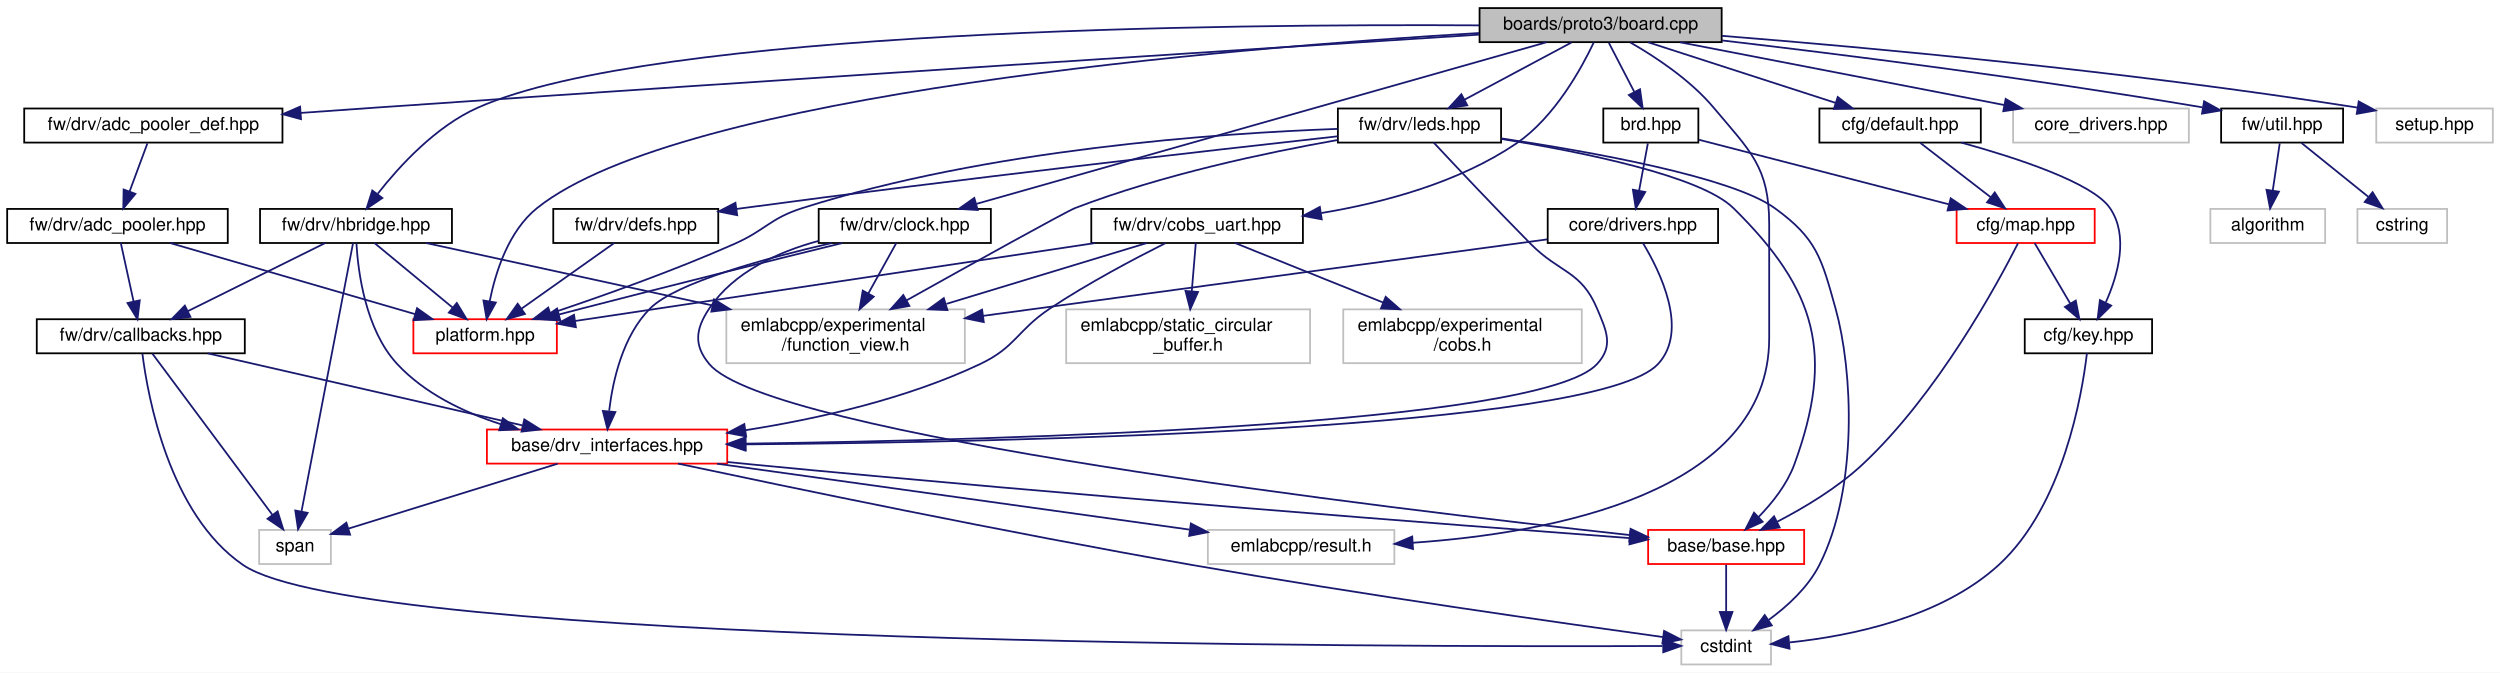
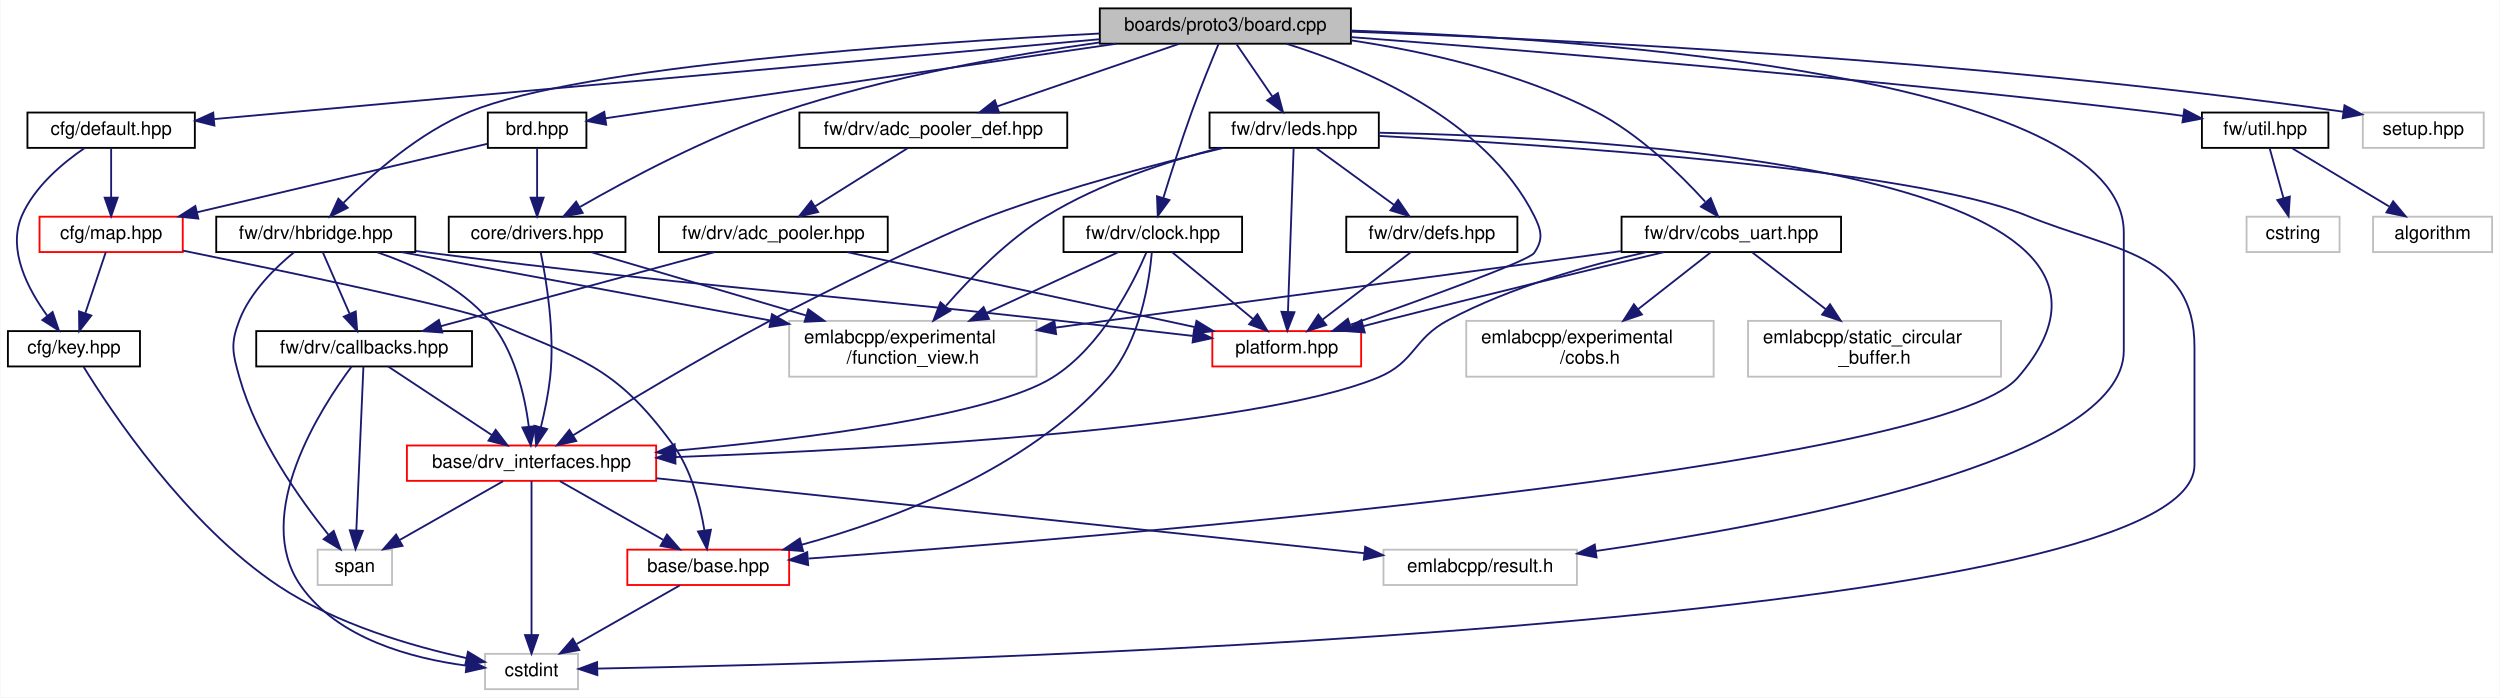
- <svg xmlns="http://www.w3.org/2000/svg" xmlns:xlink="http://www.w3.org/1999/xlink" width="1394pt" height="375pt" viewBox="0.00 0.00 1394.00 375.00">
+ <svg xmlns="http://www.w3.org/2000/svg" xmlns:xlink="http://www.w3.org/1999/xlink" width="1344pt" height="375pt" viewBox="0.00 0.00 1343.50 375.00">
  <g id="graph0" class="graph" transform="scale(1 1) rotate(0) translate(4 371)">
-     <polygon fill="white" stroke="transparent" points="-4,4 -4,-371 1390,-371 1390,4 -4,4" />
+     <polygon fill="white" stroke="transparent" points="-4,4 -4,-371 1339.5,-371 1339.5,4 -4,4" />
    <g id="node1" class="node">
      <g id="a_node1">
        <a xlink:title=" ">
-           <polygon fill="#bfbfbf" stroke="black" points="821,-347.5 821,-366.5 956,-366.5 956,-347.5 821,-347.5" />
-           <text text-anchor="middle" x="888.5" y="-354.5" font-family="Helvetica,sans-Serif" font-size="10.00">boards/proto3/board.cpp</text>
+           <polygon fill="#bfbfbf" stroke="black" points="587,-347.5 587,-366.5 722,-366.5 722,-347.5 587,-347.5" />
+           <text text-anchor="middle" x="654.5" y="-354.5" font-family="Helvetica,sans-Serif" font-size="10.00">boards/proto3/board.cpp</text>
        </a>
      </g>
    </g>
    <g id="node2" class="node">
      <g id="a_node2">
        <a xlink:href="brd_8hpp.html" target="_top" xlink:title=" ">
-           <polygon fill="white" stroke="black" points="890,-291.5 890,-310.5 943,-310.5 943,-291.5 890,-291.5" />
-           <text text-anchor="middle" x="916.5" y="-298.5" font-family="Helvetica,sans-Serif" font-size="10.00">brd.hpp</text>
+           <polygon fill="white" stroke="black" points="258,-291.5 258,-310.5 311,-310.5 311,-291.5 258,-291.5" />
+           <text text-anchor="middle" x="284.5" y="-298.5" font-family="Helvetica,sans-Serif" font-size="10.00">brd.hpp</text>
        </a>
      </g>
    </g>
    <g id="edge1" class="edge">
-       <path fill="none" stroke="midnightblue" d="M893.12,-347.08C896.96,-339.69 902.52,-328.95 907.26,-319.81" />
-       <polygon fill="midnightblue" stroke="midnightblue" points="910.47,-321.24 911.96,-310.75 904.25,-318.02 910.47,-321.24" />
+       <path fill="none" stroke="midnightblue" d="M595.83,-347.49C533.67,-338.46 432.66,-323.78 345.5,-311 337.69,-309.86 329.33,-308.62 321.37,-307.45" />
+       <polygon fill="midnightblue" stroke="midnightblue" points="321.63,-303.95 311.22,-305.95 320.6,-310.88 321.63,-303.95" />
+     </g>
+     <g id="node7" class="node">
+       <g id="a_node7">
+         <a xlink:href="drivers_8hpp.html" target="_top" xlink:title=" ">
+           <polygon fill="white" stroke="black" points="237,-235.5 237,-254.5 332,-254.5 332,-235.5 237,-235.5" />
+           <text text-anchor="middle" x="284.5" y="-242.5" font-family="Helvetica,sans-Serif" font-size="10.00">core/drivers.hpp</text>
+         </a>
+       </g>
+     </g>
+     <g id="edge17" class="edge">
+       <path fill="none" stroke="midnightblue" d="M586.84,-348.17C538.52,-341.4 472.44,-329.68 416.5,-311 376.54,-297.66 333.28,-274.53 307.56,-259.76" />
+       <polygon fill="midnightblue" stroke="midnightblue" points="309.01,-256.55 298.6,-254.55 305.48,-262.6 309.01,-256.55" />
    </g>
    <g id="node9" class="node">
      <g id="a_node9">
        <a xlink:title=" ">
-           <polygon fill="white" stroke="#bfbfbf" points="669.5,-56.5 669.5,-75.5 773.5,-75.5 773.5,-56.5 669.5,-56.5" />
-           <text text-anchor="middle" x="721.5" y="-63.5" font-family="Helvetica,sans-Serif" font-size="10.00">emlabcpp/result.h</text>
+           <polygon fill="white" stroke="#bfbfbf" points="739.5,-56.5 739.5,-75.5 843.5,-75.5 843.5,-56.5 739.5,-56.5" />
+           <text text-anchor="middle" x="791.5" y="-63.5" font-family="Helvetica,sans-Serif" font-size="10.00">emlabcpp/result.h</text>
        </a>
      </g>
    </g>
    <g id="edge55" class="edge">
-       <path fill="none" stroke="midnightblue" d="M905.02,-347.35C918.88,-339.41 938.46,-326.55 951.5,-311 972.06,-286.47 982.5,-278.01 982.5,-246 982.5,-246 982.5,-246 982.5,-182.5 982.5,-95.95 861.01,-73.74 783.81,-68.36" />
-       <polygon fill="midnightblue" stroke="midnightblue" points="783.89,-64.86 773.69,-67.73 783.45,-71.84 783.89,-64.86" />
+       <path fill="none" stroke="midnightblue" d="M722.17,-354.58C855.1,-349.94 1137.5,-330.17 1137.5,-246 1137.5,-246 1137.5,-246 1137.5,-182.5 1137.5,-123.34 953.21,-89.01 853.62,-74.78" />
+       <polygon fill="midnightblue" stroke="midnightblue" points="854.06,-71.31 843.67,-73.39 853.09,-78.24 854.06,-71.31" />
    </g>
    <g id="node12" class="node">
      <g id="a_node12">
        <a xlink:href="default_8hpp.html" target="_top" xlink:title=" ">
-           <polygon fill="white" stroke="black" points="1010.5,-291.5 1010.5,-310.5 1100.5,-310.5 1100.5,-291.5 1010.5,-291.5" />
-           <text text-anchor="middle" x="1055.5" y="-298.5" font-family="Helvetica,sans-Serif" font-size="10.00">cfg/default.hpp</text>
+           <polygon fill="white" stroke="black" points="10.5,-291.5 10.5,-310.5 100.5,-310.5 100.5,-291.5 10.5,-291.5" />
+           <text text-anchor="middle" x="55.5" y="-298.5" font-family="Helvetica,sans-Serif" font-size="10.00">cfg/default.hpp</text>
        </a>
      </g>
    </g>
    <g id="edge14" class="edge">
-       <path fill="none" stroke="midnightblue" d="M914.96,-347.44C943.18,-338.32 988.04,-323.81 1019.47,-313.65" />
-       <polygon fill="midnightblue" stroke="midnightblue" points="1020.72,-316.92 1029.16,-310.52 1018.57,-310.26 1020.72,-316.92" />
+       <path fill="none" stroke="midnightblue" d="M586.95,-349.91C467.5,-339.14 221.22,-316.94 110.97,-307" />
+       <polygon fill="midnightblue" stroke="midnightblue" points="111.01,-303.49 100.74,-306.08 110.38,-310.46 111.01,-303.49" />
    </g>
    <g id="node13" class="node">
      <g id="a_node13">
-         <a xlink:title=" ">
-           <polygon fill="white" stroke="#bfbfbf" points="1118.5,-291.5 1118.5,-310.5 1216.5,-310.5 1216.5,-291.5 1118.5,-291.5" />
-           <text text-anchor="middle" x="1167.5" y="-298.5" font-family="Helvetica,sans-Serif" font-size="10.00">core_drivers.hpp</text>
-         </a>
-       </g>
-     </g>
-     <g id="edge17" class="edge">
-       <path fill="none" stroke="midnightblue" d="M932.71,-347.44C981.79,-337.94 1061.01,-322.61 1113.66,-312.42" />
-       <polygon fill="midnightblue" stroke="midnightblue" points="1114.35,-315.85 1123.5,-310.52 1113.02,-308.98 1114.35,-315.85" />
-     </g>
-     <g id="node14" class="node">
-       <g id="a_node14">
        <a xlink:href="adc__pooler__def_8hpp.html" target="_top" xlink:title=" ">
-           <polygon fill="white" stroke="black" points="9.5,-291.5 9.5,-310.5 153.5,-310.5 153.5,-291.5 9.5,-291.5" />
-           <text text-anchor="middle" x="81.5" y="-298.5" font-family="Helvetica,sans-Serif" font-size="10.00">fw/drv/adc_pooler_def.hpp</text>
+           <polygon fill="white" stroke="black" points="425.5,-291.5 425.5,-310.5 569.5,-310.5 569.5,-291.5 425.5,-291.5" />
+           <text text-anchor="middle" x="497.5" y="-298.5" font-family="Helvetica,sans-Serif" font-size="10.00">fw/drv/adc_pooler_def.hpp</text>
        </a>
      </g>
    </g>
    <g id="edge18" class="edge">
-       <path fill="none" stroke="midnightblue" d="M820.63,-351.68C697.87,-343.83 430.74,-326.59 205.5,-311 191.98,-310.06 177.64,-309.05 163.69,-308.04" />
-       <polygon fill="midnightblue" stroke="midnightblue" points="163.85,-304.55 153.62,-307.32 163.34,-311.53 163.85,-304.55" />
+       <path fill="none" stroke="midnightblue" d="M629.62,-347.44C603.21,-338.36 561.28,-323.94 531.76,-313.78" />
+       <polygon fill="midnightblue" stroke="midnightblue" points="532.86,-310.46 522.26,-310.52 530.58,-317.08 532.86,-310.46" />
+     </g>
+     <g id="node16" class="node">
+       <g id="a_node16">
+         <a xlink:href="platform_8hpp.html" target="_top" xlink:title=" ">
+           <polygon fill="white" stroke="red" points="647.5,-174 647.5,-193 727.5,-193 727.5,-174 647.5,-174" />
+           <text text-anchor="middle" x="687.5" y="-181" font-family="Helvetica,sans-Serif" font-size="10.00">platform.hpp</text>
+         </a>
+       </g>
+     </g>
+     <g id="edge53" class="edge">
+       <path fill="none" stroke="midnightblue" d="M687.29,-347.49C727.73,-334.95 794.34,-307.17 820.5,-255 824.48,-247.05 825.55,-242.32 820.5,-235 817.53,-230.7 760.28,-209.98 721.87,-196.46" />
+       <polygon fill="midnightblue" stroke="midnightblue" points="722.67,-193.03 712.07,-193.02 720.35,-199.63 722.67,-193.03" />
    </g>
    <g id="node17" class="node">
      <g id="a_node17">
-         <a xlink:href="platform_8hpp.html" target="_top" xlink:title=" ">
-           <polygon fill="white" stroke="red" points="226.5,-174 226.5,-193 306.5,-193 306.5,-174 226.5,-174" />
-           <text text-anchor="middle" x="266.5" y="-181" font-family="Helvetica,sans-Serif" font-size="10.00">platform.hpp</text>
-         </a>
-       </g>
-     </g>
-     <g id="edge53" class="edge">
-       <path fill="none" stroke="midnightblue" d="M820.8,-352.59C682.91,-344.36 375.73,-319.17 295.5,-255 279.54,-242.24 272.29,-219.23 269.04,-202.98" />
-       <polygon fill="midnightblue" stroke="midnightblue" points="272.47,-202.3 267.37,-193.01 265.57,-203.45 272.47,-202.3" />
+         <a xlink:href="clock_8hpp.html" target="_top" xlink:title=" ">
+           <polygon fill="white" stroke="black" points="567.5,-235.5 567.5,-254.5 663.5,-254.5 663.5,-235.5 567.5,-235.5" />
+           <text text-anchor="middle" x="615.5" y="-242.5" font-family="Helvetica,sans-Serif" font-size="10.00">fw/drv/clock.hpp</text>
+         </a>
+       </g>
+     </g>
+     <g id="edge25" class="edge">
+       <path fill="none" stroke="midnightblue" d="M650.87,-347.44C647.11,-338.44 641.13,-323.82 636.5,-311 630.9,-295.49 625.19,-277.65 621.14,-264.59" />
+       <polygon fill="midnightblue" stroke="midnightblue" points="624.44,-263.43 618.16,-254.9 617.75,-265.48 624.44,-263.43" />
    </g>
    <g id="node18" class="node">
      <g id="a_node18">
-         <a xlink:href="clock_8hpp.html" target="_top" xlink:title=" ">
-           <polygon fill="white" stroke="black" points="452.5,-235.5 452.5,-254.5 548.5,-254.5 548.5,-235.5 452.5,-235.5" />
-           <text text-anchor="middle" x="500.5" y="-242.5" font-family="Helvetica,sans-Serif" font-size="10.00">fw/drv/clock.hpp</text>
-         </a>
-       </g>
-     </g>
-     <g id="edge25" class="edge">
-       <path fill="none" stroke="midnightblue" d="M858.38,-347.46C789.11,-327.82 618.49,-279.45 540.53,-257.35" />
-       <polygon fill="midnightblue" stroke="midnightblue" points="541.18,-253.89 530.6,-254.53 539.27,-260.63 541.18,-253.89" />
-     </g>
-     <g id="node19" class="node">
-       <g id="a_node19">
        <a xlink:href="cobs__uart_8hpp.html" target="_top" xlink:title=" ">
-           <polygon fill="white" stroke="black" points="604.5,-235.5 604.5,-254.5 722.5,-254.5 722.5,-235.5 604.5,-235.5" />
-           <text text-anchor="middle" x="663.5" y="-242.5" font-family="Helvetica,sans-Serif" font-size="10.00">fw/drv/cobs_uart.hpp</text>
+           <polygon fill="white" stroke="black" points="867.5,-235.5 867.5,-254.5 985.5,-254.5 985.5,-235.5 867.5,-235.5" />
+           <text text-anchor="middle" x="926.5" y="-242.5" font-family="Helvetica,sans-Serif" font-size="10.00">fw/drv/cobs_uart.hpp</text>
        </a>
      </g>
    </g>
    <g id="edge30" class="edge">
-       <path fill="none" stroke="midnightblue" d="M884.69,-347.34C878.03,-333.27 862.93,-305.54 841.5,-291 809.45,-269.25 767.73,-258.01 732.73,-252.2" />
-       <polygon fill="midnightblue" stroke="midnightblue" points="733,-248.7 722.58,-250.64 731.93,-255.62 733,-248.7" />
+       <path fill="none" stroke="midnightblue" d="M722.37,-349.26C762.26,-343.25 812.71,-331.98 853.5,-311 876.96,-298.93 898.86,-277.55 912.43,-262.61" />
+       <polygon fill="midnightblue" stroke="midnightblue" points="915.43,-264.5 919.41,-254.68 910.17,-259.88 915.43,-264.5" />
+     </g>
+     <g id="node21" class="node">
+       <g id="a_node21">
+         <a xlink:href="hbridge_8hpp.html" target="_top" xlink:title=" ">
+           <polygon fill="white" stroke="black" points="112,-235.5 112,-254.5 219,-254.5 219,-235.5 112,-235.5" />
+           <text text-anchor="middle" x="165.5" y="-242.5" font-family="Helvetica,sans-Serif" font-size="10.00">fw/drv/hbridge.hpp</text>
+         </a>
+       </g>
+     </g>
+     <g id="edge36" class="edge">
+       <path fill="none" stroke="midnightblue" d="M586.91,-352.98C487.76,-347.8 308.17,-335.35 248.5,-311 221.37,-299.93 195.71,-277.29 180.3,-261.87" />
+       <polygon fill="midnightblue" stroke="midnightblue" points="182.69,-259.31 173.21,-254.57 177.66,-264.19 182.69,-259.31" />
    </g>
    <g id="node22" class="node">
      <g id="a_node22">
-         <a xlink:href="hbridge_8hpp.html" target="_top" xlink:title=" ">
-           <polygon fill="white" stroke="black" points="141,-235.5 141,-254.5 248,-254.5 248,-235.5 141,-235.5" />
-           <text text-anchor="middle" x="194.5" y="-242.5" font-family="Helvetica,sans-Serif" font-size="10.00">fw/drv/hbridge.hpp</text>
-         </a>
-       </g>
-     </g>
-     <g id="edge36" class="edge">
-       <path fill="none" stroke="midnightblue" d="M820.78,-356.86C680.04,-357.71 360.87,-354.61 262.5,-311 239.04,-300.6 218.75,-278.47 206.59,-262.94" />
-       <polygon fill="midnightblue" stroke="midnightblue" points="209.2,-260.59 200.4,-254.69 203.6,-264.79 209.2,-260.59" />
-     </g>
-     <g id="node23" class="node">
-       <g id="a_node23">
        <a xlink:href="leds_8hpp.html" target="_top" xlink:title=" ">
-           <polygon fill="white" stroke="black" points="742,-291.5 742,-310.5 833,-310.5 833,-291.5 742,-291.5" />
-           <text text-anchor="middle" x="787.5" y="-298.5" font-family="Helvetica,sans-Serif" font-size="10.00">fw/drv/leds.hpp</text>
+           <polygon fill="white" stroke="black" points="646,-291.5 646,-310.5 737,-310.5 737,-291.5 646,-291.5" />
+           <text text-anchor="middle" x="691.5" y="-298.5" font-family="Helvetica,sans-Serif" font-size="10.00">fw/drv/leds.hpp</text>
        </a>
      </g>
    </g>
    <g id="edge42" class="edge">
-       <path fill="none" stroke="midnightblue" d="M872.27,-347.32C856.15,-338.7 831.2,-325.36 812.54,-315.39" />
-       <polygon fill="midnightblue" stroke="midnightblue" points="814.16,-312.28 803.69,-310.65 810.86,-318.46 814.16,-312.28" />
-     </g>
-     <g id="node25" class="node">
-       <g id="a_node25">
+       <path fill="none" stroke="midnightblue" d="M660.61,-347.08C665.78,-339.53 673.35,-328.49 679.69,-319.23" />
+       <polygon fill="midnightblue" stroke="midnightblue" points="682.74,-320.98 685.5,-310.75 676.96,-317.02 682.74,-320.98" />
+     </g>
+     <g id="node24" class="node">
+       <g id="a_node24">
        <a xlink:href="util_8hpp.html" target="_top" xlink:title=" ">
-           <polygon fill="white" stroke="black" points="1234.5,-291.5 1234.5,-310.5 1302.5,-310.5 1302.5,-291.5 1234.5,-291.5" />
-           <text text-anchor="middle" x="1268.5" y="-298.5" font-family="Helvetica,sans-Serif" font-size="10.00">fw/util.hpp</text>
+           <polygon fill="white" stroke="black" points="1179.5,-291.5 1179.5,-310.5 1247.5,-310.5 1247.5,-291.5 1179.5,-291.5" />
+           <text text-anchor="middle" x="1213.5" y="-298.5" font-family="Helvetica,sans-Serif" font-size="10.00">fw/util.hpp</text>
        </a>
      </g>
    </g>
    <g id="edge50" class="edge">
-       <path fill="none" stroke="midnightblue" d="M956.18,-348.45C1022.12,-340.75 1125.42,-327.81 1224.12,-311.13" />
-       <polygon fill="midnightblue" stroke="midnightblue" points="1225.01,-314.53 1234.28,-309.4 1223.83,-307.63 1225.01,-314.53" />
-     </g>
-     <g id="node28" class="node">
-       <g id="a_node28">
-         <a xlink:title=" ">
-           <polygon fill="white" stroke="#bfbfbf" points="1321,-291.5 1321,-310.5 1386,-310.5 1386,-291.5 1321,-291.5" />
-           <text text-anchor="middle" x="1353.5" y="-298.5" font-family="Helvetica,sans-Serif" font-size="10.00">setup.hpp</text>
+       <path fill="none" stroke="midnightblue" d="M722.15,-351.04C817.89,-343.75 998.34,-329.04 1151.5,-311 1157.31,-310.32 1163.42,-309.52 1169.44,-308.69" />
+       <polygon fill="midnightblue" stroke="midnightblue" points="1170.02,-312.15 1179.43,-307.28 1169.04,-305.22 1170.02,-312.15" />
+     </g>
+     <g id="node27" class="node">
+       <g id="a_node27">
+         <a xlink:title=" ">
+           <polygon fill="white" stroke="#bfbfbf" points="1266,-291.5 1266,-310.5 1331,-310.5 1331,-291.5 1266,-291.5" />
+           <text text-anchor="middle" x="1298.5" y="-298.5" font-family="Helvetica,sans-Serif" font-size="10.00">setup.hpp</text>
        </a>
      </g>
    </g>
    <g id="edge54" class="edge">
-       <path fill="none" stroke="midnightblue" d="M956.19,-351.01C1037.83,-344.49 1179.38,-331.61 1310.33,-311.03" />
-       <polygon fill="midnightblue" stroke="midnightblue" points="1311.22,-314.43 1320.55,-309.4 1310.12,-307.52 1311.22,-314.43" />
+       <path fill="none" stroke="midnightblue" d="M722.09,-353.96C831.95,-349.97 1056.2,-339.09 1255.49,-310.94" />
+       <polygon fill="midnightblue" stroke="midnightblue" points="1256.16,-314.38 1265.56,-309.5 1255.17,-307.45 1256.16,-314.38" />
    </g>
    <g id="node3" class="node">
      <g id="a_node3">
        <a xlink:href="map_8hpp.html" target="_top" xlink:title=" ">
-           <polygon fill="white" stroke="red" points="1087,-235.5 1087,-254.5 1164,-254.5 1164,-235.5 1087,-235.5" />
-           <text text-anchor="middle" x="1125.5" y="-242.5" font-family="Helvetica,sans-Serif" font-size="10.00">cfg/map.hpp</text>
+           <polygon fill="white" stroke="red" points="17,-235.5 17,-254.5 94,-254.5 94,-235.5 17,-235.5" />
+           <text text-anchor="middle" x="55.5" y="-242.5" font-family="Helvetica,sans-Serif" font-size="10.00">cfg/map.hpp</text>
        </a>
      </g>
    </g>
    <g id="edge2" class="edge">
-       <path fill="none" stroke="midnightblue" d="M943.4,-293.05C978.64,-283.95 1040.85,-267.87 1082.63,-257.08" />
-       <polygon fill="midnightblue" stroke="midnightblue" points="1083.71,-260.41 1092.51,-254.52 1081.96,-253.64 1083.71,-260.41" />
-     </g>
-     <g id="node7" class="node">
-       <g id="a_node7">
-         <a xlink:href="drivers_8hpp.html" target="_top" xlink:title=" ">
-           <polygon fill="white" stroke="black" points="859,-235.5 859,-254.5 954,-254.5 954,-235.5 859,-235.5" />
-           <text text-anchor="middle" x="906.5" y="-242.5" font-family="Helvetica,sans-Serif" font-size="10.00">core/drivers.hpp</text>
-         </a>
-       </g>
+       <path fill="none" stroke="midnightblue" d="M257.78,-293.7C219.53,-284.68 148.61,-267.96 101.74,-256.9" />
+       <polygon fill="midnightblue" stroke="midnightblue" points="102.37,-253.46 91.83,-254.57 100.76,-260.27 102.37,-253.46" />
    </g>
    <g id="edge7" class="edge">
-       <path fill="none" stroke="midnightblue" d="M914.85,-291.08C913.52,-283.93 911.62,-273.64 909.96,-264.69" />
-       <polygon fill="midnightblue" stroke="midnightblue" points="913.38,-263.95 908.12,-254.75 906.5,-265.22 913.38,-263.95" />
+       <path fill="none" stroke="midnightblue" d="M284.5,-291.08C284.5,-284.01 284.5,-273.86 284.5,-264.99" />
+       <polygon fill="midnightblue" stroke="midnightblue" points="288,-264.75 284.5,-254.75 281,-264.75 288,-264.75" />
    </g>
    <g id="node4" class="node">
      <g id="a_node4">
        <a xlink:href="base_8hpp.html" target="_top" xlink:title=" ">
-           <polygon fill="white" stroke="red" points="915,-56.5 915,-75.5 1002,-75.5 1002,-56.5 915,-56.5" />
-           <text text-anchor="middle" x="958.5" y="-63.5" font-family="Helvetica,sans-Serif" font-size="10.00">base/base.hpp</text>
+           <polygon fill="white" stroke="red" points="333,-56.5 333,-75.5 420,-75.5 420,-56.5 333,-56.5" />
+           <text text-anchor="middle" x="376.5" y="-63.5" font-family="Helvetica,sans-Serif" font-size="10.00">base/base.hpp</text>
        </a>
      </g>
    </g>
    <g id="edge3" class="edge">
-       <path fill="none" stroke="midnightblue" d="M1121.24,-235.34C1109.8,-212.76 1076.42,-151.12 1034.5,-112 1020.48,-98.92 1002.03,-87.88 986.81,-80.01" />
-       <polygon fill="midnightblue" stroke="midnightblue" points="988.34,-76.86 977.83,-75.53 985.21,-83.12 988.34,-76.86" />
+       <path fill="none" stroke="midnightblue" d="M94.15,-236.25C148.76,-225.17 243.54,-205.44 258.5,-199 307.3,-177.99 326.19,-174.93 357.5,-132 367.35,-118.49 372.12,-99.94 374.41,-86.11" />
+       <polygon fill="midnightblue" stroke="midnightblue" points="377.93,-86.2 375.82,-75.82 371,-85.26 377.93,-86.2" />
    </g>
    <g id="node6" class="node">
      <g id="a_node6">
        <a xlink:href="key_8hpp.html" target="_top" xlink:title=" ">
-           <polygon fill="white" stroke="black" points="1125,-174 1125,-193 1196,-193 1196,-174 1125,-174" />
-           <text text-anchor="middle" x="1160.5" y="-181" font-family="Helvetica,sans-Serif" font-size="10.00">cfg/key.hpp</text>
+           <polygon fill="white" stroke="black" points="0,-174 0,-193 71,-193 71,-174 0,-174" />
+           <text text-anchor="middle" x="35.5" y="-181" font-family="Helvetica,sans-Serif" font-size="10.00">cfg/key.hpp</text>
        </a>
      </g>
    </g>
    <g id="edge5" class="edge">
-       <path fill="none" stroke="midnightblue" d="M1130.51,-235.48C1135.66,-226.73 1143.81,-212.87 1150.32,-201.81" />
-       <polygon fill="midnightblue" stroke="midnightblue" points="1153.44,-203.4 1155.49,-193.01 1147.41,-199.85 1153.44,-203.4" />
+       <path fill="none" stroke="midnightblue" d="M52.63,-235.48C49.78,-226.99 45.32,-213.7 41.66,-202.82" />
+       <polygon fill="midnightblue" stroke="midnightblue" points="44.86,-201.37 38.36,-193.01 38.23,-203.6 44.86,-201.37" />
    </g>
    <g id="node5" class="node">
      <g id="a_node5">
        <a xlink:title=" ">
-           <polygon fill="white" stroke="#bfbfbf" points="933.5,-0.5 933.5,-19.5 983.5,-19.5 983.5,-0.5 933.5,-0.5" />
-           <text text-anchor="middle" x="958.5" y="-7.5" font-family="Helvetica,sans-Serif" font-size="10.00">cstdint</text>
+           <polygon fill="white" stroke="#bfbfbf" points="256.5,-0.5 256.5,-19.5 306.5,-19.5 306.5,-0.5 256.5,-0.5" />
+           <text text-anchor="middle" x="281.5" y="-7.5" font-family="Helvetica,sans-Serif" font-size="10.00">cstdint</text>
        </a>
      </g>
    </g>
    <g id="edge4" class="edge">
-       <path fill="none" stroke="midnightblue" d="M958.5,-56.08C958.5,-49.01 958.5,-38.86 958.5,-29.99" />
-       <polygon fill="midnightblue" stroke="midnightblue" points="962,-29.75 958.5,-19.75 955,-29.75 962,-29.75" />
+       <path fill="none" stroke="midnightblue" d="M361.24,-56.32C346.28,-47.82 323.25,-34.73 305.77,-24.8" />
+       <polygon fill="midnightblue" stroke="midnightblue" points="307.15,-21.55 296.73,-19.65 303.69,-27.64 307.15,-21.55" />
    </g>
    <g id="edge6" class="edge">
-       <path fill="none" stroke="midnightblue" d="M1159.67,-174C1157,-151.34 1146.56,-89 1110.5,-56 1078.35,-26.58 1027.81,-16.34 993.94,-12.8" />
-       <polygon fill="midnightblue" stroke="midnightblue" points="993.84,-9.28 983.57,-11.88 993.22,-16.25 993.84,-9.28" />
+       <path fill="none" stroke="midnightblue" d="M40.74,-173.71C54.78,-150.89 95.59,-89.22 145.5,-56 176.38,-35.44 217.46,-23.56 246.36,-17.23" />
+       <polygon fill="midnightblue" stroke="midnightblue" points="247.33,-20.6 256.41,-15.14 245.91,-13.75 247.33,-20.6" />
    </g>
    <g id="node8" class="node">
      <g id="a_node8">
        <a xlink:href="drv__interfaces_8hpp.html" target="_top" xlink:title=" ">
-           <polygon fill="white" stroke="red" points="267.5,-112.5 267.5,-131.5 401.5,-131.5 401.5,-112.5 267.5,-112.5" />
-           <text text-anchor="middle" x="334.5" y="-119.5" font-family="Helvetica,sans-Serif" font-size="10.00">base/drv_interfaces.hpp</text>
+           <polygon fill="white" stroke="red" points="214.5,-112.5 214.5,-131.5 348.5,-131.5 348.5,-112.5 214.5,-112.5" />
+           <text text-anchor="middle" x="281.5" y="-119.5" font-family="Helvetica,sans-Serif" font-size="10.00">base/drv_interfaces.hpp</text>
        </a>
      </g>
    </g>
    <g id="edge8" class="edge">
-       <path fill="none" stroke="midnightblue" d="M912.12,-235.43C921.55,-219.85 937.91,-186.8 920.5,-168 886.63,-131.43 563.11,-124.47 411.8,-123.22" />
-       <polygon fill="midnightblue" stroke="midnightblue" points="411.68,-119.72 401.65,-123.15 411.63,-126.72 411.68,-119.72" />
+       <path fill="none" stroke="midnightblue" d="M286.48,-235.1C289.38,-220.89 294.16,-192.23 291.5,-168 290.53,-159.14 288.51,-149.47 286.54,-141.38" />
+       <polygon fill="midnightblue" stroke="midnightblue" points="289.88,-140.33 283.98,-131.53 283.11,-142.09 289.88,-140.33" />
    </g>
    <g id="node11" class="node">
      <g id="a_node11">
        <a xlink:title=" ">
-           <polygon fill="white" stroke="#bfbfbf" points="401,-168.5 401,-198.5 534,-198.5 534,-168.5 401,-168.5" />
-           <text text-anchor="start" x="409" y="-186.5" font-family="Helvetica,sans-Serif" font-size="10.00">emlabcpp/experimental</text>
-           <text text-anchor="middle" x="467.5" y="-175.5" font-family="Helvetica,sans-Serif" font-size="10.00">/function_view.h</text>
+           <polygon fill="white" stroke="#bfbfbf" points="420,-168.5 420,-198.5 553,-198.5 553,-168.5 420,-168.5" />
+           <text text-anchor="start" x="428" y="-186.5" font-family="Helvetica,sans-Serif" font-size="10.00">emlabcpp/experimental</text>
+           <text text-anchor="middle" x="486.5" y="-175.5" font-family="Helvetica,sans-Serif" font-size="10.00">/function_view.h</text>
        </a>
      </g>
    </g>
    <g id="edge13" class="edge">
-       <path fill="none" stroke="midnightblue" d="M858.68,-237.52C782.97,-227.26 634.78,-207.17 544.12,-194.88" />
-       <polygon fill="midnightblue" stroke="midnightblue" points="544.55,-191.41 534.17,-193.54 543.61,-198.35 544.55,-191.41" />
+       <path fill="none" stroke="midnightblue" d="M313.44,-235.48C343.48,-226.63 391.28,-212.55 429.03,-201.43" />
+       <polygon fill="midnightblue" stroke="midnightblue" points="430.29,-204.71 438.89,-198.52 428.31,-197.99 430.29,-204.71" />
    </g>
    <g id="edge9" class="edge">
-       <path fill="none" stroke="midnightblue" d="M401.67,-113.39C406.35,-112.91 410.99,-112.44 415.5,-112 594.46,-94.65 807.01,-78.25 904.62,-70.96" />
-       <polygon fill="midnightblue" stroke="midnightblue" points="905.11,-74.44 914.82,-70.2 904.59,-67.46 905.11,-74.44" />
+       <path fill="none" stroke="midnightblue" d="M296.76,-112.32C311.72,-103.82 334.75,-90.73 352.23,-80.8" />
+       <polygon fill="midnightblue" stroke="midnightblue" points="354.31,-83.64 361.27,-75.65 350.85,-77.55 354.31,-83.64" />
    </g>
    <g id="edge10" class="edge">
-       <path fill="none" stroke="midnightblue" d="M374.03,-112.49C435.25,-99.46 556.76,-74.17 660.5,-56 755.16,-39.43 867.38,-23.47 923.24,-15.78" />
-       <polygon fill="midnightblue" stroke="midnightblue" points="923.89,-19.22 933.32,-14.4 922.94,-12.29 923.89,-19.22" />
+       <path fill="none" stroke="midnightblue" d="M281.5,-112.37C281.5,-94.62 281.5,-53.67 281.5,-29.6" />
+       <polygon fill="midnightblue" stroke="midnightblue" points="285,-29.59 281.5,-19.59 278,-29.59 285,-29.59" />
    </g>
    <g id="edge11" class="edge">
-       <path fill="none" stroke="midnightblue" d="M395.82,-112.44C467.83,-102.4 586.64,-85.82 659.11,-75.71" />
-       <polygon fill="midnightblue" stroke="midnightblue" points="660.03,-79.11 669.45,-74.26 659.07,-72.18 660.03,-79.11" />
+       <path fill="none" stroke="midnightblue" d="M348.7,-113.88C448,-103.37 632.56,-83.83 729.05,-73.61" />
+       <polygon fill="midnightblue" stroke="midnightblue" points="729.67,-77.07 739.24,-72.53 728.93,-70.11 729.67,-77.07" />
    </g>
    <g id="node10" class="node">
      <g id="a_node10">
        <a xlink:title=" ">
-           <polygon fill="white" stroke="#bfbfbf" points="140.5,-56.5 140.5,-75.5 180.5,-75.5 180.5,-56.5 140.5,-56.5" />
-           <text text-anchor="middle" x="160.5" y="-63.5" font-family="Helvetica,sans-Serif" font-size="10.00">span</text>
+           <polygon fill="white" stroke="#bfbfbf" points="166.5,-56.5 166.5,-75.5 206.5,-75.5 206.5,-56.5 166.5,-56.5" />
+           <text text-anchor="middle" x="186.5" y="-63.5" font-family="Helvetica,sans-Serif" font-size="10.00">span</text>
        </a>
      </g>
    </g>
    <g id="edge12" class="edge">
-       <path fill="none" stroke="midnightblue" d="M306.93,-112.44C275.2,-102.6 223.25,-86.48 190.52,-76.32" />
-       <polygon fill="midnightblue" stroke="midnightblue" points="191.21,-72.87 180.62,-73.24 189.13,-79.55 191.21,-72.87" />
+       <path fill="none" stroke="midnightblue" d="M266.24,-112.32C251.28,-103.82 228.25,-90.73 210.77,-80.8" />
+       <polygon fill="midnightblue" stroke="midnightblue" points="212.15,-77.55 201.73,-75.65 208.69,-83.64 212.15,-77.55" />
    </g>
    <g id="edge16" class="edge">
-       <path fill="none" stroke="midnightblue" d="M1066.75,-291.32C1077.3,-283.18 1093.3,-270.84 1105.94,-261.09" />
-       <polygon fill="midnightblue" stroke="midnightblue" points="1108.27,-263.71 1114.05,-254.83 1103.99,-258.17 1108.27,-263.71" />
+       <path fill="none" stroke="midnightblue" d="M55.5,-291.08C55.5,-284.01 55.5,-273.86 55.5,-264.99" />
+       <polygon fill="midnightblue" stroke="midnightblue" points="59,-264.75 55.5,-254.75 52,-264.75 59,-264.75" />
    </g>
    <g id="edge15" class="edge">
-       <path fill="none" stroke="midnightblue" d="M1089.53,-291.5C1120.48,-282.99 1162.77,-269.17 1172.5,-255 1183.12,-239.53 1177.02,-217.76 1170.24,-202.51" />
-       <polygon fill="midnightblue" stroke="midnightblue" points="1173.19,-200.59 1165.63,-193.16 1166.91,-203.68 1173.19,-200.59" />
+       <path fill="none" stroke="midnightblue" d="M41.13,-291.33C29.62,-283.47 14.31,-270.72 7.5,-255 -0.39,-236.79 10.72,-215.58 21.18,-201.22" />
+       <polygon fill="midnightblue" stroke="midnightblue" points="24.02,-203.28 27.45,-193.25 18.52,-198.95 24.02,-203.28" />
+     </g>
+     <g id="node14" class="node">
+       <g id="a_node14">
+         <a xlink:href="adc__pooler_8hpp.html" target="_top" xlink:title=" ">
+           <polygon fill="white" stroke="black" points="350,-235.5 350,-254.5 473,-254.5 473,-235.5 350,-235.5" />
+           <text text-anchor="middle" x="411.5" y="-242.5" font-family="Helvetica,sans-Serif" font-size="10.00">fw/drv/adc_pooler.hpp</text>
+         </a>
+       </g>
+     </g>
+     <g id="edge19" class="edge">
+       <path fill="none" stroke="midnightblue" d="M483.68,-291.32C470.27,-282.9 449.68,-269.97 433.91,-260.07" />
+       <polygon fill="midnightblue" stroke="midnightblue" points="435.61,-257.01 425.28,-254.65 431.89,-262.94 435.61,-257.01" />
    </g>
    <g id="node15" class="node">
      <g id="a_node15">
-         <a xlink:href="adc__pooler_8hpp.html" target="_top" xlink:title=" ">
-           <polygon fill="white" stroke="black" points="0,-235.5 0,-254.5 123,-254.5 123,-235.5 0,-235.5" />
-           <text text-anchor="middle" x="61.5" y="-242.5" font-family="Helvetica,sans-Serif" font-size="10.00">fw/drv/adc_pooler.hpp</text>
-         </a>
-       </g>
-     </g>
-     <g id="edge19" class="edge">
-       <path fill="none" stroke="midnightblue" d="M78.2,-291.08C75.52,-283.85 71.65,-273.41 68.31,-264.4" />
-       <polygon fill="midnightblue" stroke="midnightblue" points="71.5,-262.91 64.74,-254.75 64.93,-265.34 71.5,-262.91" />
-     </g>
-     <g id="node16" class="node">
-       <g id="a_node16">
        <a xlink:href="fw_2drv_2callbacks_8hpp.html" target="_top" xlink:title=" ">
-           <polygon fill="white" stroke="black" points="16.5,-174 16.5,-193 132.5,-193 132.5,-174 16.5,-174" />
-           <text text-anchor="middle" x="74.5" y="-181" font-family="Helvetica,sans-Serif" font-size="10.00">fw/drv/callbacks.hpp</text>
+           <polygon fill="white" stroke="black" points="133.5,-174 133.5,-193 249.5,-193 249.5,-174 133.5,-174" />
+           <text text-anchor="middle" x="191.5" y="-181" font-family="Helvetica,sans-Serif" font-size="10.00">fw/drv/callbacks.hpp</text>
        </a>
      </g>
    </g>
    <g id="edge20" class="edge">
-       <path fill="none" stroke="midnightblue" d="M63.36,-235.48C65.22,-226.99 68.12,-213.7 70.5,-202.82" />
-       <polygon fill="midnightblue" stroke="midnightblue" points="73.93,-203.53 72.64,-193.01 67.09,-202.03 73.93,-203.53" />
+       <path fill="none" stroke="midnightblue" d="M379.98,-235.48C341.26,-225 275.48,-207.21 232.76,-195.66" />
+       <polygon fill="midnightblue" stroke="midnightblue" points="233.53,-192.24 222.96,-193.01 231.7,-199 233.53,-192.24" />
    </g>
    <g id="edge24" class="edge">
-       <path fill="none" stroke="midnightblue" d="M90.87,-235.48C126.8,-225.05 187.73,-207.36 227.54,-195.81" />
-       <polygon fill="midnightblue" stroke="midnightblue" points="228.55,-199.16 237.18,-193.01 226.6,-192.44 228.55,-199.16" />
+       <path fill="none" stroke="midnightblue" d="M451.04,-235.48C500.33,-224.85 584.59,-206.68 638.09,-195.15" />
+       <polygon fill="midnightblue" stroke="midnightblue" points="638.99,-198.54 648.03,-193.01 637.52,-191.7 638.99,-198.54" />
    </g>
    <g id="edge22" class="edge">
-       <path fill="none" stroke="midnightblue" d="M75.4,-173.81C78.37,-150.13 90.17,-84.33 131.5,-56 197.45,-10.79 773.14,-10.17 922.98,-10.79" />
-       <polygon fill="midnightblue" stroke="midnightblue" points="923.39,-14.29 933.41,-10.83 923.43,-7.29 923.39,-14.29" />
+       <path fill="none" stroke="midnightblue" d="M184.8,-173.98C168.64,-152.33 130.74,-94.18 157.5,-56 177.4,-27.61 217.14,-17.06 246.28,-13.18" />
+       <polygon fill="midnightblue" stroke="midnightblue" points="246.94,-16.63 256.49,-12.03 246.16,-9.67 246.94,-16.63" />
    </g>
    <g id="edge21" class="edge">
-       <path fill="none" stroke="midnightblue" d="M111.75,-173.98C157.99,-163.39 236.9,-145.34 287.32,-133.8" />
-       <polygon fill="midnightblue" stroke="midnightblue" points="288.35,-137.15 297.32,-131.51 286.79,-130.33 288.35,-137.15" />
+       <path fill="none" stroke="midnightblue" d="M204.39,-173.98C218.96,-164.34 242.9,-148.52 260.25,-137.05" />
+       <polygon fill="midnightblue" stroke="midnightblue" points="262.22,-139.94 268.63,-131.51 258.36,-134.1 262.22,-139.94" />
    </g>
    <g id="edge23" class="edge">
-       <path fill="none" stroke="midnightblue" d="M80.96,-173.82C95.16,-154.76 129.27,-108.95 147.87,-83.96" />
-       <polygon fill="midnightblue" stroke="midnightblue" points="150.8,-85.89 153.96,-75.78 145.18,-81.71 150.8,-85.89" />
+       <path fill="none" stroke="midnightblue" d="M191.12,-173.82C190.32,-155.26 188.42,-111.34 187.32,-85.97" />
+       <polygon fill="midnightblue" stroke="midnightblue" points="190.81,-85.62 186.88,-75.78 183.82,-85.92 190.81,-85.62" />
    </g>
    <g id="edge26" class="edge">
-       <path fill="none" stroke="midnightblue" d="M452.46,-236.68C429.96,-230.58 405.16,-219.42 391.5,-199 383.84,-187.55 382.65,-178.56 391.5,-168 424.47,-128.64 769.54,-87.42 904.66,-72.66" />
-       <polygon fill="midnightblue" stroke="midnightblue" points="905.22,-76.12 914.79,-71.57 904.47,-69.17 905.22,-76.12" />
+       <path fill="none" stroke="midnightblue" d="M614.99,-235.4C613.65,-220.07 608.81,-187.79 591.5,-168 548.19,-118.49 475.38,-91.47 426.65,-78.13" />
+       <polygon fill="midnightblue" stroke="midnightblue" points="427.5,-74.73 416.93,-75.56 425.71,-81.5 427.5,-74.73" />
    </g>
    <g id="edge27" class="edge">
-       <path fill="none" stroke="midnightblue" d="M459.65,-235.46C423.01,-227.03 372.85,-213.36 358.5,-199 343.32,-183.81 337.73,-159.11 335.67,-142.01" />
-       <polygon fill="midnightblue" stroke="midnightblue" points="339.12,-141.24 334.74,-131.59 332.15,-141.87 339.12,-141.24" />
+       <path fill="none" stroke="midnightblue" d="M612.01,-235.2C605.07,-218.95 587.89,-184.41 561.5,-168 528.52,-147.5 429.87,-135.18 359.01,-128.74" />
+       <polygon fill="midnightblue" stroke="midnightblue" points="359.03,-125.23 348.76,-127.83 358.42,-132.2 359.03,-125.23" />
    </g>
    <g id="edge29" class="edge">
-       <path fill="none" stroke="midnightblue" d="M495.77,-235.48C491.72,-228.17 485.69,-217.3 480.24,-207.47" />
-       <polygon fill="midnightblue" stroke="midnightblue" points="483.19,-205.57 475.28,-198.52 477.07,-208.97 483.19,-205.57" />
+       <path fill="none" stroke="midnightblue" d="M597.02,-235.48C578.57,-226.96 549.63,-213.62 526,-202.72" />
+       <polygon fill="midnightblue" stroke="midnightblue" points="527.45,-199.53 516.9,-198.52 524.52,-205.89 527.45,-199.53" />
    </g>
    <g id="edge28" class="edge">
-       <path fill="none" stroke="midnightblue" d="M465.61,-235.47C429.31,-226.55 370.86,-212.05 320.5,-199 316.38,-197.93 312.08,-196.8 307.79,-195.67" />
-       <polygon fill="midnightblue" stroke="midnightblue" points="308.45,-192.22 297.89,-193.03 306.65,-198.98 308.45,-192.22" />
+       <path fill="none" stroke="midnightblue" d="M625.82,-235.48C637.15,-226.11 655.57,-210.88 669.34,-199.51" />
+       <polygon fill="midnightblue" stroke="midnightblue" points="671.72,-202.08 677.2,-193.01 667.27,-196.68 671.72,-202.08" />
    </g>
    <g id="edge31" class="edge">
-       <path fill="none" stroke="midnightblue" d="M645.72,-235.35C628.76,-226.84 602.73,-213.12 581.5,-199 563.06,-186.74 562.51,-177.48 542.5,-168 501.56,-148.61 452.12,-137.47 411.72,-131.13" />
-       <polygon fill="midnightblue" stroke="midnightblue" points="412.06,-127.64 401.65,-129.62 411.02,-134.56 412.06,-127.64" />
+       <path fill="none" stroke="midnightblue" d="M880.79,-235.44C849.63,-228.43 808.08,-216.74 774.5,-199 755.23,-188.82 756.65,-176.32 736.5,-168 670.15,-140.61 470.46,-129.46 358.95,-125.28" />
+       <polygon fill="midnightblue" stroke="midnightblue" points="358.89,-121.77 348.77,-124.9 358.63,-128.77 358.89,-121.77" />
    </g>
    <g id="edge34" class="edge">
-       <path fill="none" stroke="midnightblue" d="M635.42,-235.48C606.39,-226.66 560.29,-212.67 523.73,-201.57" />
-       <polygon fill="midnightblue" stroke="midnightblue" points="524.28,-198.08 513.69,-198.52 522.25,-204.78 524.28,-198.08" />
+       <path fill="none" stroke="midnightblue" d="M867.16,-235.98C788.52,-225.34 649.68,-206.57 563.17,-194.87" />
+       <polygon fill="midnightblue" stroke="midnightblue" points="563.53,-191.39 553.15,-193.51 562.59,-198.32 563.53,-191.39" />
    </g>
    <g id="edge32" class="edge">
-       <path fill="none" stroke="midnightblue" d="M606.62,-235.48C528.91,-223.83 390.77,-203.13 316.71,-192.03" />
-       <polygon fill="midnightblue" stroke="midnightblue" points="317.11,-188.55 306.7,-190.52 316.07,-195.47 317.11,-188.55" />
+       <path fill="none" stroke="midnightblue" d="M890.28,-235.46C852.94,-226.59 793.06,-212.19 741.5,-199 737.37,-197.94 733.08,-196.82 728.79,-195.69" />
+       <polygon fill="midnightblue" stroke="midnightblue" points="729.44,-192.25 718.88,-193.06 727.64,-199.01 729.44,-192.25" />
+     </g>
+     <g id="node19" class="node">
+       <g id="a_node19">
+         <a xlink:title=" ">
+           <polygon fill="white" stroke="#bfbfbf" points="784,-168.5 784,-198.5 917,-198.5 917,-168.5 784,-168.5" />
+           <text text-anchor="start" x="792" y="-186.5" font-family="Helvetica,sans-Serif" font-size="10.00">emlabcpp/experimental</text>
+           <text text-anchor="middle" x="850.5" y="-175.5" font-family="Helvetica,sans-Serif" font-size="10.00">/cobs.h</text>
+         </a>
+       </g>
+     </g>
+     <g id="edge33" class="edge">
+       <path fill="none" stroke="midnightblue" d="M915.61,-235.48C905.41,-227.49 889.78,-215.25 876.39,-204.77" />
+       <polygon fill="midnightblue" stroke="midnightblue" points="878.44,-201.93 868.41,-198.52 874.13,-207.44 878.44,-201.93" />
    </g>
    <g id="node20" class="node">
      <g id="a_node20">
        <a xlink:title=" ">
-           <polygon fill="white" stroke="#bfbfbf" points="745,-168.5 745,-198.5 878,-198.5 878,-168.5 745,-168.5" />
-           <text text-anchor="start" x="753" y="-186.5" font-family="Helvetica,sans-Serif" font-size="10.00">emlabcpp/experimental</text>
-           <text text-anchor="middle" x="811.5" y="-175.5" font-family="Helvetica,sans-Serif" font-size="10.00">/cobs.h</text>
-         </a>
-       </g>
-     </g>
-     <g id="edge33" class="edge">
-       <path fill="none" stroke="midnightblue" d="M684.7,-235.48C706.15,-226.85 739.95,-213.26 767.26,-202.29" />
-       <polygon fill="midnightblue" stroke="midnightblue" points="768.65,-205.5 776.62,-198.52 766.04,-199.01 768.65,-205.5" />
-     </g>
-     <g id="node21" class="node">
-       <g id="a_node21">
-         <a xlink:title=" ">
-           <polygon fill="white" stroke="#bfbfbf" points="590.5,-168.5 590.5,-198.5 726.5,-198.5 726.5,-168.5 590.5,-168.5" />
-           <text text-anchor="start" x="598.5" y="-186.5" font-family="Helvetica,sans-Serif" font-size="10.00">emlabcpp/static_circular</text>
-           <text text-anchor="middle" x="658.5" y="-175.5" font-family="Helvetica,sans-Serif" font-size="10.00">_buffer.h</text>
+           <polygon fill="white" stroke="#bfbfbf" points="935.5,-168.5 935.5,-198.5 1071.5,-198.5 1071.5,-168.5 935.5,-168.5" />
+           <text text-anchor="start" x="943.5" y="-186.5" font-family="Helvetica,sans-Serif" font-size="10.00">emlabcpp/static_circular</text>
+           <text text-anchor="middle" x="1003.5" y="-175.5" font-family="Helvetica,sans-Serif" font-size="10.00">_buffer.h</text>
        </a>
      </g>
    </g>
    <g id="edge35" class="edge">
-       <path fill="none" stroke="midnightblue" d="M662.78,-235.48C662.2,-228.47 661.33,-218.19 660.53,-208.7" />
-       <polygon fill="midnightblue" stroke="midnightblue" points="664,-208.19 659.68,-198.52 657.03,-208.78 664,-208.19" />
+       <path fill="none" stroke="midnightblue" d="M937.53,-235.48C947.86,-227.49 963.7,-215.25 977.27,-204.77" />
+       <polygon fill="midnightblue" stroke="midnightblue" points="979.58,-207.41 985.35,-198.52 975.3,-201.87 979.58,-207.41" />
    </g>
    <g id="edge37" class="edge">
-       <path fill="none" stroke="midnightblue" d="M194.74,-235.28C195.64,-219.76 199.67,-187.19 217.5,-168 232.72,-151.62 254.56,-141.14 275.27,-134.46" />
-       <polygon fill="midnightblue" stroke="midnightblue" points="276.4,-137.78 284.99,-131.57 274.4,-131.07 276.4,-137.78" />
+       <path fill="none" stroke="midnightblue" d="M198.55,-235.38C218.51,-228.58 243,-217.14 258.5,-199 272.32,-182.82 277.84,-158.52 280.04,-141.77" />
+       <polygon fill="midnightblue" stroke="midnightblue" points="283.55,-141.89 281.09,-131.58 276.58,-141.17 283.55,-141.89" />
    </g>
    <g id="edge41" class="edge">
-       <path fill="none" stroke="midnightblue" d="M192.86,-235.46C187.67,-208.43 171.5,-124.24 164.17,-86.11" />
-       <polygon fill="midnightblue" stroke="midnightblue" points="167.53,-85.03 162.2,-75.87 160.65,-86.35 167.53,-85.03" />
+       <path fill="none" stroke="midnightblue" d="M153.96,-235.49C144.02,-227.38 130.38,-214.18 124.5,-199 119.52,-186.15 120.76,-181.26 124.5,-168 133.77,-135.18 157.03,-102.52 172.27,-83.57" />
+       <polygon fill="midnightblue" stroke="midnightblue" points="175.15,-85.59 178.83,-75.65 169.75,-81.13 175.15,-85.59" />
    </g>
    <g id="edge40" class="edge">
-       <path fill="none" stroke="midnightblue" d="M233.61,-235.48C275.08,-226.44 341.57,-211.95 393.07,-200.72" />
-       <polygon fill="midnightblue" stroke="midnightblue" points="394.13,-204.07 403.16,-198.52 392.64,-197.23 394.13,-204.07" />
+       <path fill="none" stroke="midnightblue" d="M211.49,-235.48C263.22,-225.89 348.06,-210.16 409.85,-198.71" />
+       <polygon fill="midnightblue" stroke="midnightblue" points="410.75,-202.1 419.94,-196.84 409.47,-195.22 410.75,-202.1" />
    </g>
    <g id="edge38" class="edge">
-       <path fill="none" stroke="midnightblue" d="M177.31,-235.48C157.26,-225.53 123.9,-208.99 100.64,-197.46" />
-       <polygon fill="midnightblue" stroke="midnightblue" points="102.18,-194.32 91.66,-193.01 99.07,-200.59 102.18,-194.32" />
+       <path fill="none" stroke="midnightblue" d="M169.23,-235.48C172.97,-226.9 178.86,-213.43 183.64,-202.48" />
+       <polygon fill="midnightblue" stroke="midnightblue" points="186.98,-203.57 187.78,-193.01 180.57,-200.77 186.98,-203.57" />
    </g>
    <g id="edge39" class="edge">
-       <path fill="none" stroke="midnightblue" d="M204.82,-235.48C216.15,-226.11 234.57,-210.88 248.34,-199.51" />
-       <polygon fill="midnightblue" stroke="midnightblue" points="250.72,-202.08 256.2,-193.01 246.27,-196.68 250.72,-202.08" />
+       <path fill="none" stroke="midnightblue" d="M219.25,-236.07C222.04,-235.7 224.8,-235.34 227.5,-235 375.63,-216.27 413.11,-215.53 561.5,-199 586.36,-196.23 613.97,-193.06 636.99,-190.4" />
+       <polygon fill="midnightblue" stroke="midnightblue" points="637.69,-193.84 647.22,-189.21 636.88,-186.89 637.69,-193.84" />
    </g>
    <g id="edge43" class="edge">
-       <path fill="none" stroke="midnightblue" d="M833.2,-293.52C878.7,-286.18 944.32,-272.86 962.5,-255 1009.11,-209.22 1018.94,-173.35 996.5,-112 992.44,-100.91 984.31,-90.67 976.61,-82.76" />
-       <polygon fill="midnightblue" stroke="midnightblue" points="978.86,-80.07 969.21,-75.7 974.03,-85.14 978.86,-80.07" />
+       <path fill="none" stroke="midnightblue" d="M737.21,-299.65C859.37,-297.22 1177.78,-280.23 1080.5,-168 1037.86,-118.81 587.66,-82.12 430.37,-70.72" />
+       <polygon fill="midnightblue" stroke="midnightblue" points="430.23,-67.2 420,-69.97 429.72,-74.18 430.23,-67.2" />
    </g>
    <g id="edge48" class="edge">
-       <path fill="none" stroke="midnightblue" d="M833.09,-293.84C883.71,-286.28 961.47,-272.31 985.5,-255 1009.12,-237.98 1011.65,-227.04 1019.5,-199 1029.13,-164.59 1032.29,-99.03 1010.5,-56 1004.18,-43.52 992.75,-33.03 982.21,-25.33" />
-       <polygon fill="midnightblue" stroke="midnightblue" points="983.94,-22.28 973.7,-19.54 980,-28.06 983.94,-22.28" />
+       <path fill="none" stroke="midnightblue" d="M737.03,-297.91C826.79,-293.28 1023.31,-280.5 1085.5,-255 1132.51,-235.72 1175.5,-235.31 1175.5,-184.5 1175.5,-184.5 1175.5,-184.5 1175.5,-121 1175.5,-32.92 483.04,-14.67 316.98,-11.57" />
+       <polygon fill="midnightblue" stroke="midnightblue" points="316.88,-8.06 306.82,-11.38 316.75,-15.06 316.88,-8.06" />
    </g>
    <g id="edge44" class="edge">
-       <path fill="none" stroke="midnightblue" d="M795.43,-291.49C807.12,-278.98 829.75,-254.95 849.5,-235 865.64,-218.7 877.57,-220.14 886.5,-199 891.86,-186.31 895.84,-178.13 886.5,-168 855,-133.82 556.17,-125.6 411.82,-123.63" />
-       <polygon fill="midnightblue" stroke="midnightblue" points="411.74,-120.12 401.7,-123.49 411.65,-127.12 411.74,-120.12" />
+       <path fill="none" stroke="midnightblue" d="M653.36,-291.46C619.94,-283.51 570.32,-270.56 528.5,-255 501.3,-244.88 436.14,-212.6 410.5,-199 372.26,-178.71 329.17,-152.65 303.74,-136.92" />
+       <polygon fill="midnightblue" stroke="midnightblue" points="305.55,-133.93 295.2,-131.62 301.85,-139.87 305.55,-133.93" />
    </g>
    <g id="edge49" class="edge">
-       <path fill="none" stroke="midnightblue" d="M741.84,-292.93C702.27,-285.95 643.92,-273.6 595.5,-255 590.56,-253.1 537.68,-223.73 501.45,-203.5" />
-       <polygon fill="midnightblue" stroke="midnightblue" points="503.08,-200.4 492.64,-198.58 499.67,-206.51 503.08,-200.4" />
+       <path fill="none" stroke="midnightblue" d="M651.35,-291.43C623.84,-284.39 587.27,-272.66 558.5,-255 537.49,-242.1 517.8,-222.05 504.33,-206.62" />
+       <polygon fill="midnightblue" stroke="midnightblue" points="506.67,-203.96 497.53,-198.6 501.33,-208.49 506.67,-203.96" />
    </g>
    <g id="edge47" class="edge">
-       <path fill="none" stroke="midnightblue" d="M741.87,-299.13C674.93,-296.72 546.84,-287.79 443.5,-255 425.31,-249.23 422.95,-242.72 405.5,-235 371.37,-219.9 331.18,-205.67 302.82,-196.18" />
-       <polygon fill="midnightblue" stroke="midnightblue" points="303.91,-192.86 293.31,-193.03 301.7,-199.5 303.91,-192.86" />
-     </g>
-     <g id="node24" class="node">
-       <g id="a_node24">
+       <path fill="none" stroke="midnightblue" d="M691.2,-291.32C690.56,-272.76 689.04,-228.84 688.16,-203.47" />
+       <polygon fill="midnightblue" stroke="midnightblue" points="691.65,-203.15 687.8,-193.28 684.65,-203.4 691.65,-203.15" />
+     </g>
+     <g id="node23" class="node">
+       <g id="a_node23">
        <a xlink:href="defs_8hpp.html" target="_top" xlink:title=" ">
-           <polygon fill="white" stroke="black" points="304.5,-235.5 304.5,-254.5 396.5,-254.5 396.5,-235.5 304.5,-235.5" />
-           <text text-anchor="middle" x="350.5" y="-242.5" font-family="Helvetica,sans-Serif" font-size="10.00">fw/drv/defs.hpp</text>
+           <polygon fill="white" stroke="black" points="719.5,-235.5 719.5,-254.5 811.5,-254.5 811.5,-235.5 719.5,-235.5" />
+           <text text-anchor="middle" x="765.5" y="-242.5" font-family="Helvetica,sans-Serif" font-size="10.00">fw/drv/defs.hpp</text>
        </a>
      </g>
    </g>
    <g id="edge45" class="edge">
-       <path fill="none" stroke="midnightblue" d="M741.89,-295C670.94,-287.13 529.88,-271.08 410.5,-255 409.24,-254.83 407.96,-254.66 406.67,-254.48" />
-       <polygon fill="midnightblue" stroke="midnightblue" points="407.06,-251 396.67,-253.07 406.08,-257.93 407.06,-251" />
+       <path fill="none" stroke="midnightblue" d="M703.39,-291.32C714.65,-283.11 731.79,-270.6 745.21,-260.81" />
+       <polygon fill="midnightblue" stroke="midnightblue" points="747.38,-263.56 753.39,-254.83 743.25,-257.9 747.38,-263.56" />
    </g>
    <g id="edge46" class="edge">
-       <path fill="none" stroke="midnightblue" d="M338.46,-235.48C324.99,-225.93 302.93,-210.31 286.78,-198.87" />
-       <polygon fill="midnightblue" stroke="midnightblue" points="288.7,-195.93 278.51,-193.01 284.65,-201.65 288.7,-195.93" />
+       <path fill="none" stroke="midnightblue" d="M754.32,-235.48C741.93,-226.02 721.71,-210.6 706.75,-199.19" />
+       <polygon fill="midnightblue" stroke="midnightblue" points="708.73,-196.29 698.65,-193.01 704.48,-201.86 708.73,-196.29" />
+     </g>
+     <g id="node25" class="node">
+       <g id="a_node25">
+         <a xlink:title=" ">
+           <polygon fill="white" stroke="#bfbfbf" points="1271.5,-235.5 1271.5,-254.5 1335.5,-254.5 1335.5,-235.5 1271.5,-235.5" />
+           <text text-anchor="middle" x="1303.5" y="-242.5" font-family="Helvetica,sans-Serif" font-size="10.00">algorithm</text>
+         </a>
+       </g>
+     </g>
+     <g id="edge51" class="edge">
+       <path fill="none" stroke="midnightblue" d="M1227.96,-291.32C1242,-282.9 1263.55,-269.97 1280.04,-260.07" />
+       <polygon fill="midnightblue" stroke="midnightblue" points="1282.3,-262.8 1289.08,-254.65 1278.7,-256.8 1282.3,-262.8" />
    </g>
    <g id="node26" class="node">
      <g id="a_node26">
        <a xlink:title=" ">
-           <polygon fill="white" stroke="#bfbfbf" points="1228.5,-235.5 1228.5,-254.5 1292.5,-254.5 1292.5,-235.5 1228.5,-235.5" />
-           <text text-anchor="middle" x="1260.5" y="-242.5" font-family="Helvetica,sans-Serif" font-size="10.00">algorithm</text>
-         </a>
-       </g>
-     </g>
-     <g id="edge51" class="edge">
-       <path fill="none" stroke="midnightblue" d="M1267.18,-291.08C1266.12,-283.93 1264.59,-273.64 1263.27,-264.69" />
-       <polygon fill="midnightblue" stroke="midnightblue" points="1266.72,-264.13 1261.8,-254.75 1259.8,-265.16 1266.72,-264.13" />
-     </g>
-     <g id="node27" class="node">
-       <g id="a_node27">
-         <a xlink:title=" ">
-           <polygon fill="white" stroke="#bfbfbf" points="1310.5,-235.5 1310.5,-254.5 1360.5,-254.5 1360.5,-235.5 1310.5,-235.5" />
-           <text text-anchor="middle" x="1335.5" y="-242.5" font-family="Helvetica,sans-Serif" font-size="10.00">cstring</text>
+           <polygon fill="white" stroke="#bfbfbf" points="1203.5,-235.5 1203.5,-254.5 1253.5,-254.5 1253.5,-235.5 1203.5,-235.5" />
+           <text text-anchor="middle" x="1228.5" y="-242.5" font-family="Helvetica,sans-Serif" font-size="10.00">cstring</text>
        </a>
      </g>
    </g>
    <g id="edge52" class="edge">
-       <path fill="none" stroke="midnightblue" d="M1279.26,-291.32C1289.27,-283.26 1304.39,-271.08 1316.43,-261.37" />
-       <polygon fill="midnightblue" stroke="midnightblue" points="1318.95,-263.83 1324.54,-254.83 1314.56,-258.38 1318.95,-263.83" />
+       <path fill="none" stroke="midnightblue" d="M1215.98,-291.08C1217.99,-283.85 1220.89,-273.41 1223.39,-264.4" />
+       <polygon fill="midnightblue" stroke="midnightblue" points="1226.76,-265.32 1226.07,-254.75 1220.02,-263.45 1226.76,-265.32" />
    </g>
  </g>
</svg>
